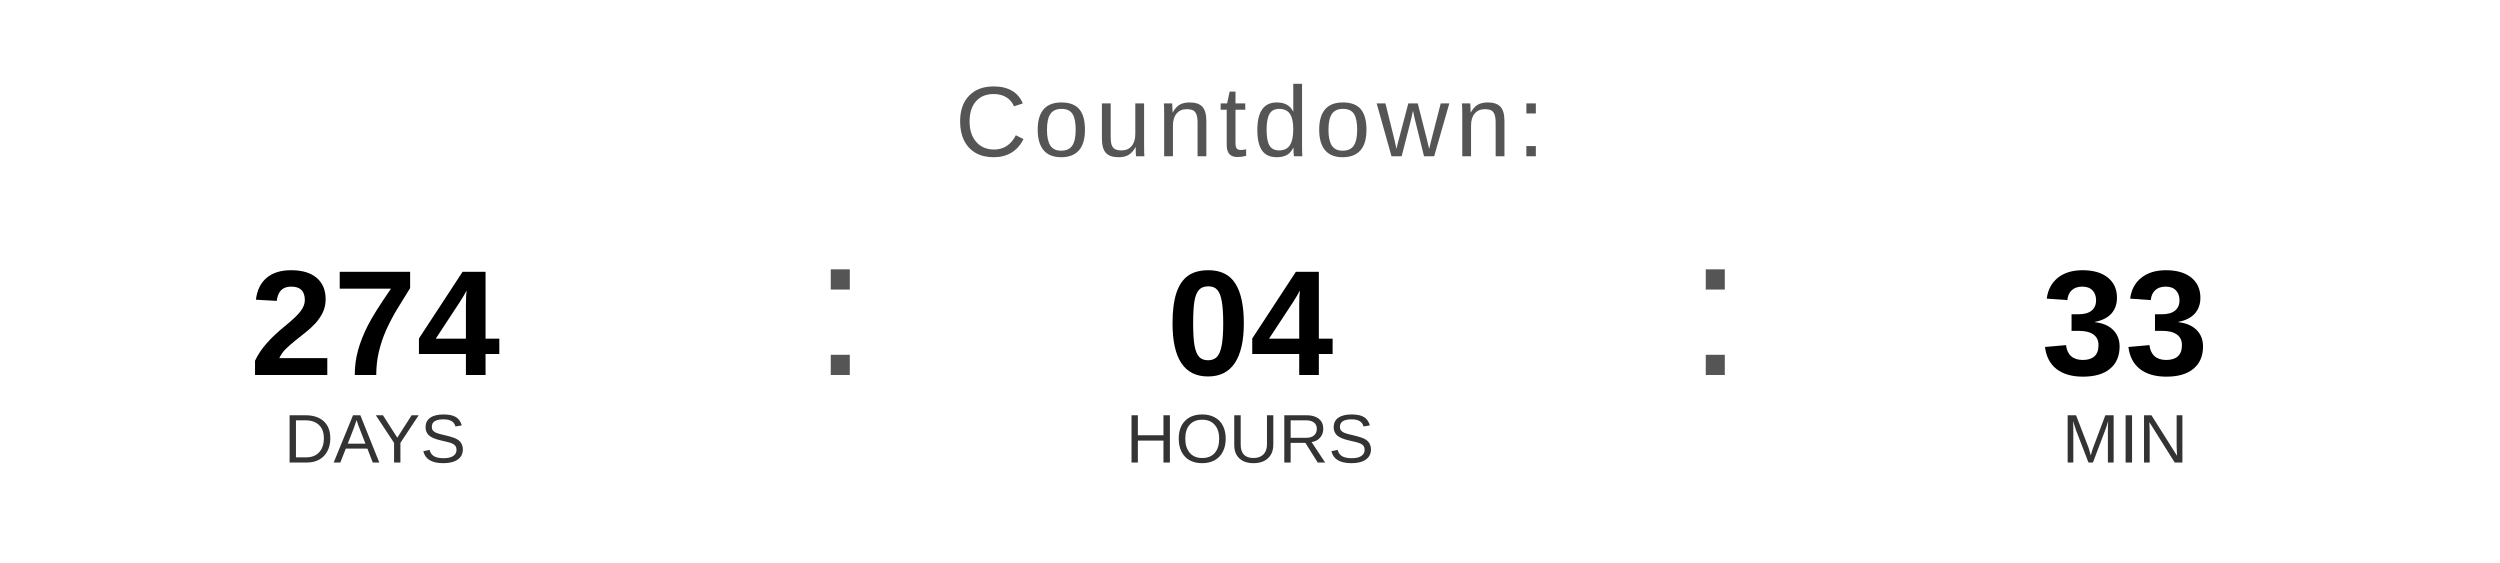
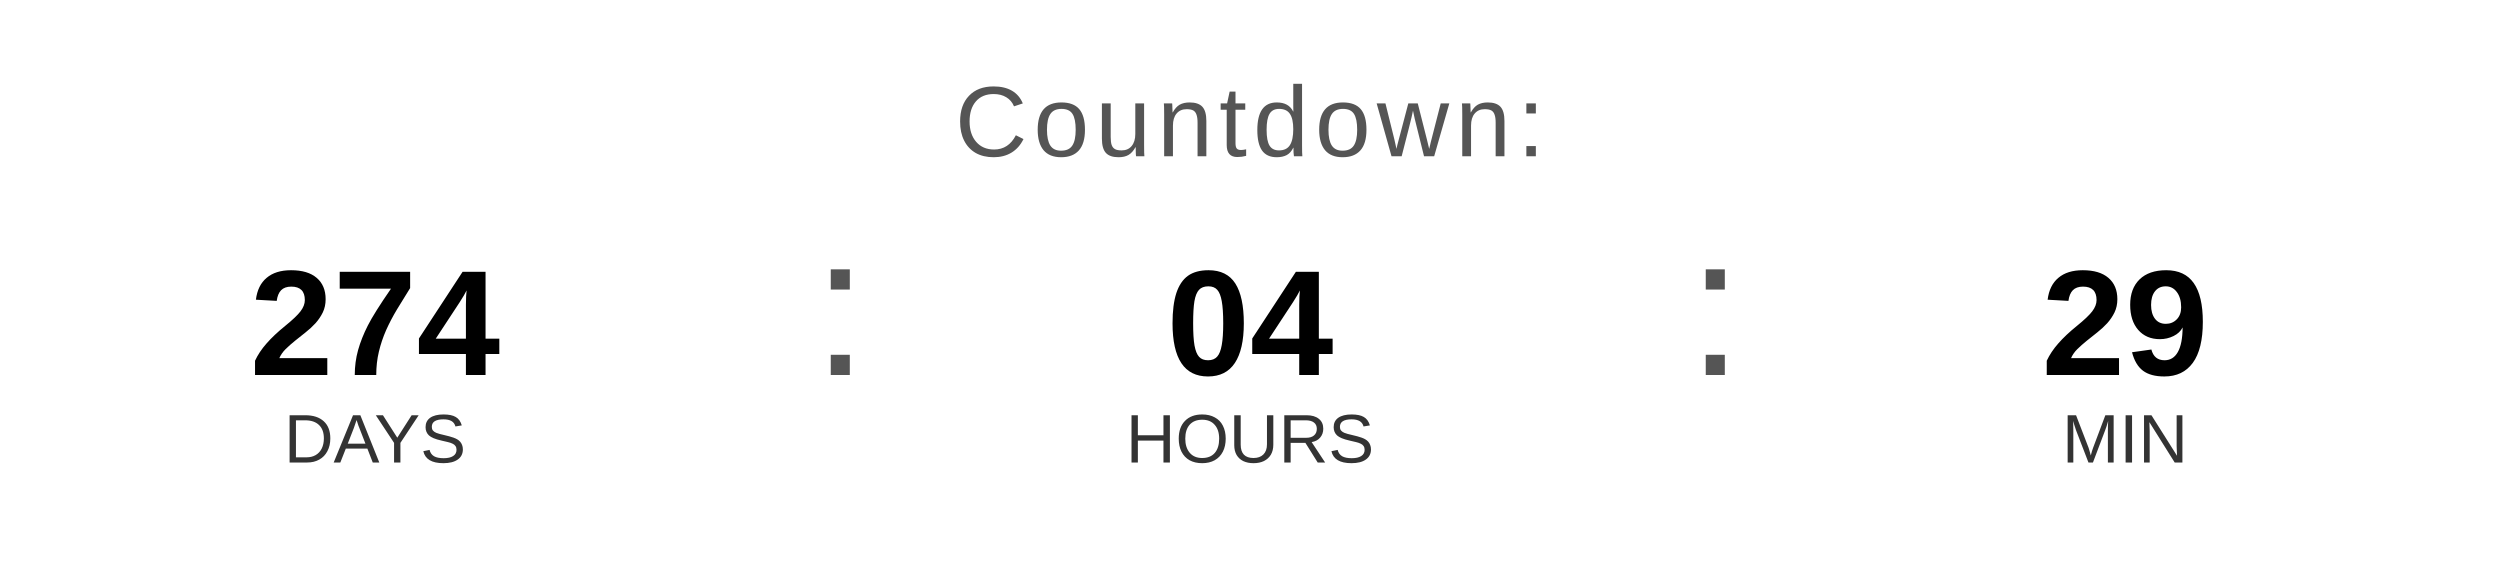
<svg xmlns="http://www.w3.org/2000/svg" width="400" height="90" viewBox="0 0 400 90">
  <text x="200" y="25" font-family="Arial, Helvetica, sans-serif" font-size="16" fill="#555555" text-anchor="middle" letter-spacing="1">
    Countdown:
  </text>
  <text x="60" y="60" font-family="Arial, Helvetica, sans-serif" font-size="24" font-weight="bold" fill="#000000" text-anchor="middle">274</text>
  <text x="60" y="74" font-family="Arial, Helvetica, sans-serif" font-size="11" fill="#333333" text-anchor="middle">DAYS</text>
  <text x="130" y="60" font-family="Arial, sans-serif" font-size="32" fill="#555555">:</text>
  <text x="200" y="60" font-family="Arial, Helvetica, sans-serif" font-size="24" font-weight="bold" fill="#000000" text-anchor="middle">04</text>
  <text x="200" y="74" font-family="Arial, Helvetica, sans-serif" font-size="11" fill="#333333" text-anchor="middle">HOURS</text>
  <text x="270" y="60" font-family="Arial, sans-serif" font-size="32" fill="#555555">:</text>
-   <text x="340" y="60" font-family="Arial, Helvetica, sans-serif" font-size="24" font-weight="bold" fill="#000000" text-anchor="middle">33</text>
+   <text x="340" y="60" font-family="Arial, Helvetica, sans-serif" font-size="24" font-weight="bold" fill="#000000" text-anchor="middle">29</text>
  <text x="340" y="74" font-family="Arial, Helvetica, sans-serif" font-size="11" fill="#333333" text-anchor="middle">MIN</text>
</svg>
